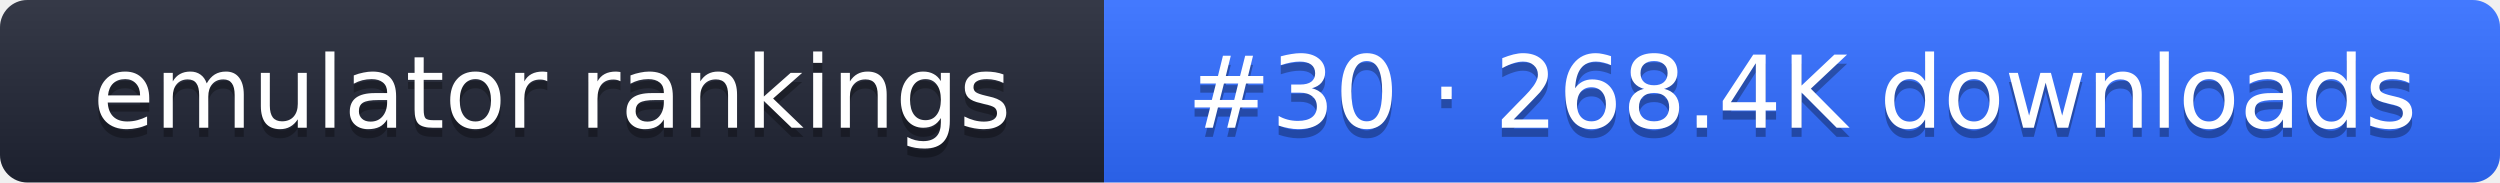
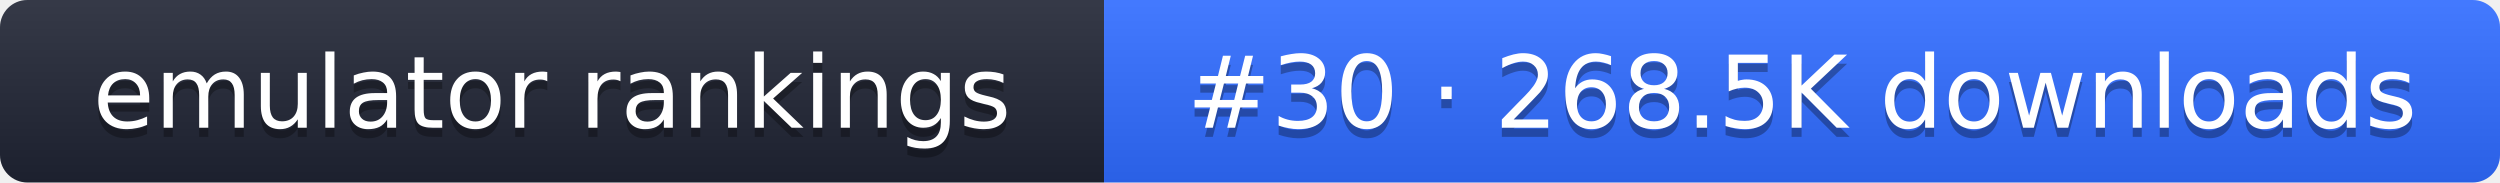
- <svg xmlns="http://www.w3.org/2000/svg" width="274" height="20" role="img" aria-label="emulator rankings: #30 · 268.4K downloads">
+ <svg xmlns="http://www.w3.org/2000/svg" width="274" height="20" role="img" aria-label="emulator rankings: #30 · 268.5K downloads">
  <linearGradient id="g" x2="0" y2="100%">
    <stop offset="0" stop-color="#fff" stop-opacity=".1" />
    <stop offset="1" stop-opacity=".1" />
  </linearGradient>
  <clipPath id="r">
    <rect width="274" height="20" rx="3" fill="#fff" />
  </clipPath>
  <g clip-path="url(#r)">
    <rect width="121" height="20" fill="#1f2433" />
    <rect x="121" width="153" height="20" fill="#2f6bff" />
    <rect width="274" height="20" fill="url(#g)" />
  </g>
  <g fill="#fff" text-anchor="middle" font-family="Verdana,DejaVu Sans,sans-serif" font-size="11">
    <text x="60.5" y="15" fill="#010101" fill-opacity=".3">emulator rankings</text>
    <text x="60.5" y="14">emulator rankings</text>
-     <text x="197.5" y="15" fill="#010101" fill-opacity=".3">#30 · 268.4K downloads</text>
-     <text x="197.5" y="14">#30 · 268.4K downloads</text>
+     <text x="197.5" y="15" fill="#010101" fill-opacity=".3">#30 · 268.5K downloads</text>
+     <text x="197.5" y="14">#30 · 268.5K downloads</text>
  </g>
</svg>
